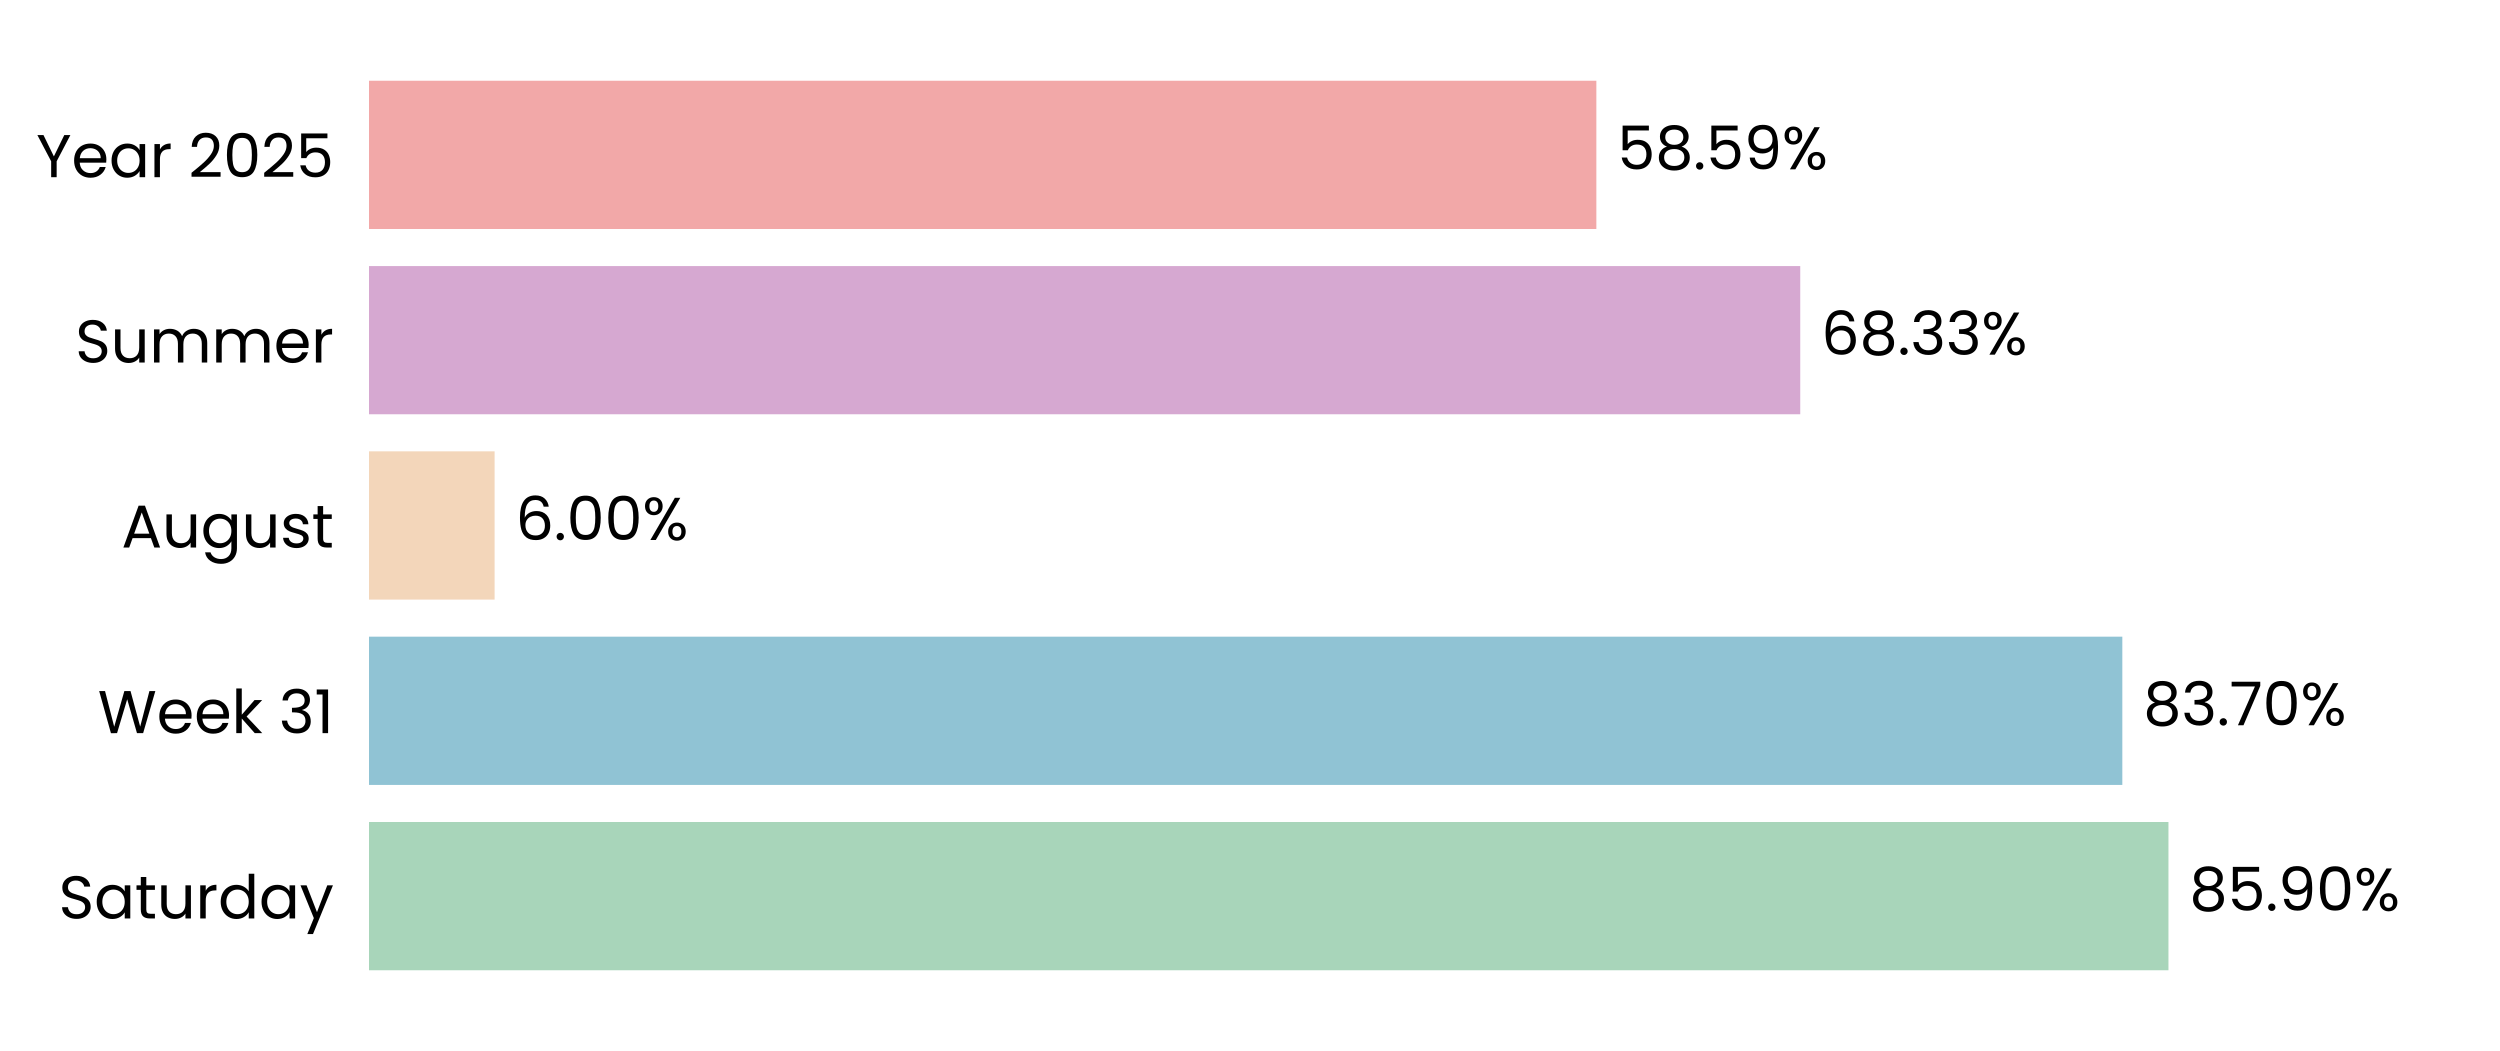
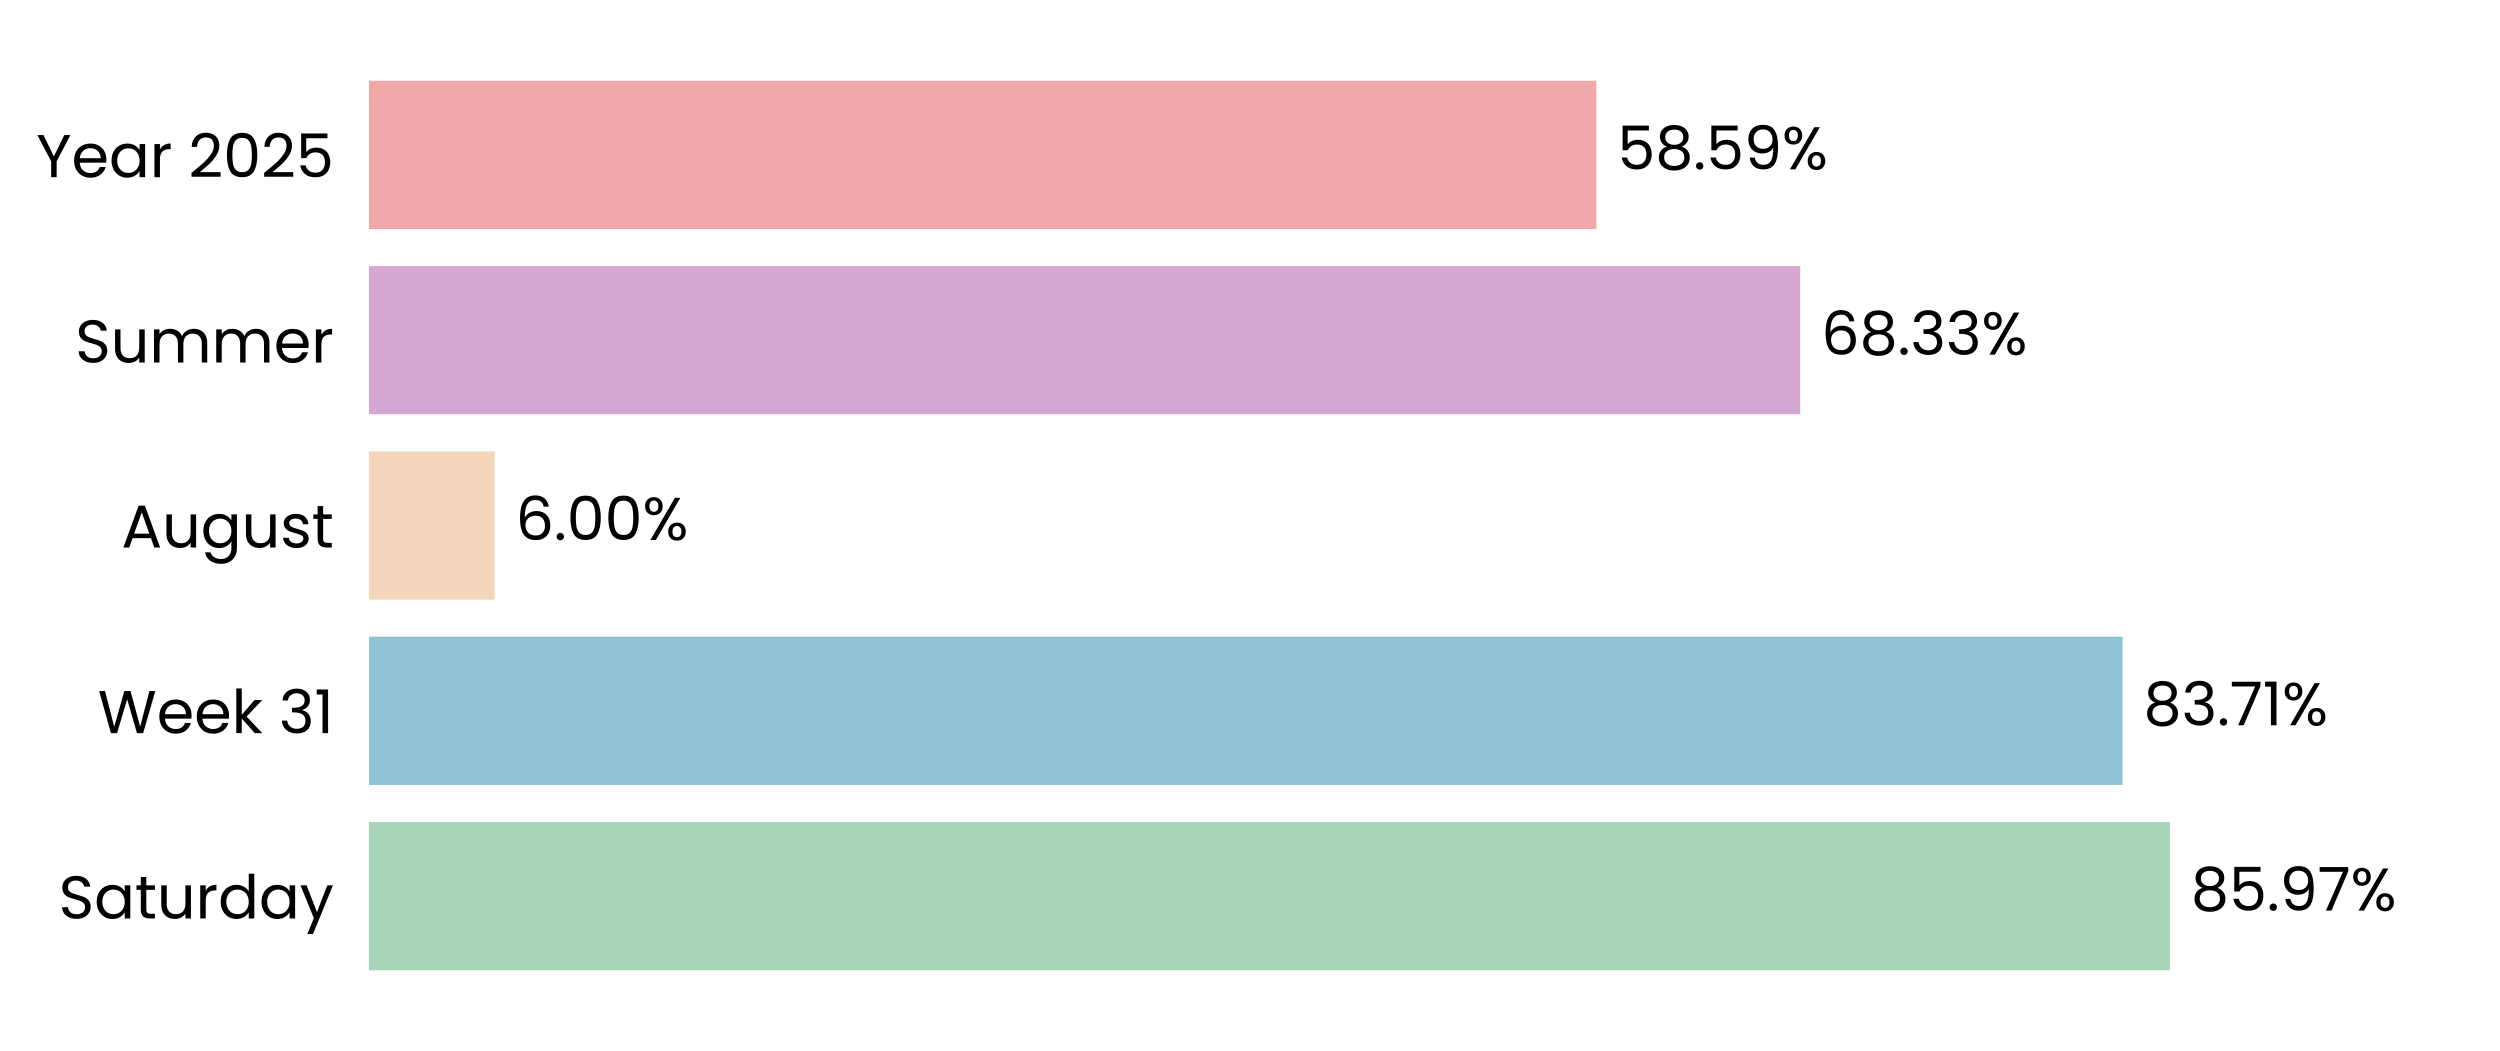
<svg xmlns="http://www.w3.org/2000/svg" xmlns:xlink="http://www.w3.org/1999/xlink" width="496.691pt" height="208.8pt" viewBox="0 0 496.691 208.8" version="1.1">
  <defs>
    <style type="text/css">*{stroke-linejoin: round; stroke-linecap: butt}</style>
  </defs>
  <g id="figure_1">
    <g id="patch_1">
      <path d="M 0 208.8  L 496.691 208.8  L 496.691 0  L 0 0  L 0 208.8  z " style="fill: none" />
    </g>
    <g id="axes_1">
      <g id="patch_2">
        <path d="M 73.311 201.6  L 489.491 201.6  L 489.491 7.2  L 73.311 7.2  L 73.311 201.6  z " style="fill: none" />
      </g>
      <g id="patch_3">
-         <path d="M 73.311 192.764  L 430.821 192.764  L 430.821 163.309  L 73.311 163.309  z " clip-path="url(#pe89c0c509d)" style="fill: #a8d5ba" />
+         <path d="M 73.311 192.764  L 431.11 192.764  L 431.11 163.309  L 73.311 163.309  z " clip-path="url(#p1fc37b9854)" style="fill: #a8d5ba" />
      </g>
      <g id="patch_4">
-         <path d="M 73.311 155.945  L 421.656 155.945  L 421.656 126.491  L 73.311 126.491  z " clip-path="url(#pe89c0c509d)" style="fill: #90c3d4" />
+         <path d="M 73.311 155.945  L 421.697 155.945  L 421.697 126.491  L 73.311 126.491  z " clip-path="url(#p1fc37b9854)" style="fill: #90c3d4" />
      </g>
      <g id="patch_5">
-         <path d="M 73.311 119.127  L 98.269 119.127  L 98.269 89.673  L 73.311 89.673  z " clip-path="url(#pe89c0c509d)" style="fill: #f3d6ba" />
+         <path d="M 73.311 119.127  L 98.278 119.127  L 98.278 89.673  L 73.311 89.673  z " clip-path="url(#p1fc37b9854)" style="fill: #f3d6ba" />
      </g>
      <g id="patch_6">
-         <path d="M 73.311 82.309  L 357.666 82.309  L 357.666 52.855  L 73.311 52.855  z " clip-path="url(#pe89c0c509d)" style="fill: #d6a8d1" />
+         <path d="M 73.311 82.309  L 357.67 82.309  L 357.67 52.855  L 73.311 52.855  z " clip-path="url(#p1fc37b9854)" style="fill: #d6a8d1" />
      </g>
      <g id="patch_7">
-         <path d="M 73.311 45.491  L 317.157 45.491  L 317.157 16.036  L 73.311 16.036  z " clip-path="url(#pe89c0c509d)" style="fill: #f2a8a8" />
+         <path d="M 73.311 45.491  L 317.158 45.491  L 317.158 16.036  L 73.311 16.036  z " clip-path="url(#p1fc37b9854)" style="fill: #f2a8a8" />
      </g>
      <g id="matplotlib.axis_1">
        <g id="ytick_1">
          <g id="text_1">
            <g transform="translate(11.65312 182.4764) scale(0.12 -0.12)">
              <defs>
                <path id="Poppins-Regular-53" d="M 1907 -45  Q 1466 -45 1117 112  Q 768 269 569 547  Q 371 826 365 1190  L 986 1190  Q 1018 877 1245 662  Q 1472 448 1907 448  Q 2323 448 2563 656  Q 2803 864 2803 1190  Q 2803 1446 2662 1606  Q 2522 1766 2310 1849  Q 2099 1933 1741 2029  Q 1299 2144 1033 2259  Q 768 2374 579 2620  Q 390 2867 390 3283  Q 390 3648 576 3929  Q 762 4211 1098 4364  Q 1434 4518 1869 4518  Q 2496 4518 2896 4204  Q 3296 3891 3347 3373  L 2707 3373  Q 2675 3629 2438 3824  Q 2202 4019 1811 4019  Q 1446 4019 1216 3830  Q 986 3642 986 3302  Q 986 3059 1123 2905  Q 1261 2752 1462 2672  Q 1664 2592 2029 2490  Q 2470 2368 2739 2249  Q 3008 2131 3200 1884  Q 3392 1638 3392 1216  Q 3392 890 3219 602  Q 3046 314 2707 134  Q 2368 -45 1907 -45  z " transform="scale(0.015625)" />
                <path id="Poppins-Regular-61" d="M 275 1766  Q 275 2304 492 2710  Q 710 3117 1091 3341  Q 1472 3565 1939 3565  Q 2400 3565 2739 3366  Q 3078 3168 3245 2867  L 3245 3507  L 3834 3507  L 3834 0  L 3245 0  L 3245 653  Q 3072 346 2729 144  Q 2387 -58 1933 -58  Q 1466 -58 1088 172  Q 710 403 492 819  Q 275 1235 275 1766  z M 3245 1760  Q 3245 2157 3085 2451  Q 2925 2746 2653 2902  Q 2381 3059 2054 3059  Q 1728 3059 1459 2905  Q 1190 2752 1030 2457  Q 870 2163 870 1766  Q 870 1363 1030 1065  Q 1190 768 1459 611  Q 1728 454 2054 454  Q 2381 454 2653 611  Q 2925 768 3085 1065  Q 3245 1363 3245 1760  z " transform="scale(0.015625)" />
                <path id="Poppins-Regular-74" d="M 1203 3027  L 1203 960  Q 1203 704 1312 598  Q 1421 493 1690 493  L 2118 493  L 2118 0  L 1594 0  Q 1107 0 864 224  Q 621 448 621 960  L 621 3027  L 166 3027  L 166 3507  L 621 3507  L 621 4390  L 1203 4390  L 1203 3507  L 2118 3507  L 2118 3027  L 1203 3027  z " transform="scale(0.015625)" />
                <path id="Poppins-Regular-75" d="M 3603 3507  L 3603 0  L 3021 0  L 3021 518  Q 2854 250 2556 99  Q 2259 -51 1901 -51  Q 1491 -51 1164 118  Q 838 288 649 627  Q 461 966 461 1453  L 461 3507  L 1037 3507  L 1037 1530  Q 1037 1011 1299 732  Q 1562 454 2016 454  Q 2483 454 2752 742  Q 3021 1030 3021 1581  L 3021 3507  L 3603 3507  z " transform="scale(0.015625)" />
                <path id="Poppins-Regular-72" d="M 1075 2938  Q 1229 3238 1513 3404  Q 1798 3571 2208 3571  L 2208 2970  L 2054 2970  Q 1075 2970 1075 1907  L 1075 0  L 493 0  L 493 3507  L 1075 3507  L 1075 2938  z " transform="scale(0.015625)" />
                <path id="Poppins-Regular-64" d="M 275 1766  Q 275 2304 492 2710  Q 710 3117 1091 3341  Q 1472 3565 1946 3565  Q 2355 3565 2707 3376  Q 3059 3187 3245 2880  L 3245 4736  L 3834 4736  L 3834 0  L 3245 0  L 3245 659  Q 3072 346 2733 144  Q 2394 -58 1939 -58  Q 1472 -58 1091 172  Q 710 403 492 819  Q 275 1235 275 1766  z M 3245 1760  Q 3245 2157 3085 2451  Q 2925 2746 2653 2902  Q 2381 3059 2054 3059  Q 1728 3059 1459 2905  Q 1190 2752 1030 2457  Q 870 2163 870 1766  Q 870 1363 1030 1065  Q 1190 768 1459 611  Q 1728 454 2054 454  Q 2381 454 2653 611  Q 2925 768 3085 1065  Q 3245 1363 3245 1760  z " transform="scale(0.015625)" />
                <path id="Poppins-Regular-79" d="M 3514 3507  L 1402 -1651  L 800 -1651  L 1491 38  L 77 3507  L 723 3507  L 1824 666  L 2912 3507  L 3514 3507  z " transform="scale(0.015625)" />
              </defs>
              <use xlink:href="#Poppins-Regular-53" />
              <use xlink:href="#Poppins-Regular-61" transform="translate(58.7 0)" />
              <use xlink:href="#Poppins-Regular-74" transform="translate(126.3 0)" />
              <use xlink:href="#Poppins-Regular-75" transform="translate(162.7 0)" />
              <use xlink:href="#Poppins-Regular-72" transform="translate(226.7 0)" />
              <use xlink:href="#Poppins-Regular-64" transform="translate(264 0)" />
              <use xlink:href="#Poppins-Regular-61" transform="translate(331.5999 0)" />
              <use xlink:href="#Poppins-Regular-79" transform="translate(399.1999 0)" />
            </g>
          </g>
        </g>
        <g id="ytick_2">
          <g id="text_2">
            <g transform="translate(19.42687 145.6582) scale(0.12 -0.12)">
              <defs>
                <path id="Poppins-Regular-57" d="M 6099 4461  L 4806 0  L 4154 0  L 3117 3590  L 2042 0  L 1395 -6  L 147 4461  L 768 4461  L 1741 678  L 2816 4461  L 3469 4461  L 4493 691  L 5472 4461  L 6099 4461  z " transform="scale(0.015625)" />
                <path id="Poppins-Regular-65" d="M 3693 1888  Q 3693 1722 3674 1536  L 870 1536  Q 902 1018 1225 726  Q 1549 435 2010 435  Q 2387 435 2640 611  Q 2893 787 2995 1082  L 3622 1082  Q 3482 576 3059 259  Q 2637 -58 2010 -58  Q 1510 -58 1116 166  Q 723 390 499 803  Q 275 1216 275 1760  Q 275 2304 492 2713  Q 710 3123 1104 3344  Q 1498 3565 2010 3565  Q 2509 3565 2893 3347  Q 3277 3130 3485 2749  Q 3693 2368 3693 1888  z M 3091 2010  Q 3091 2342 2944 2582  Q 2797 2822 2544 2947  Q 2291 3072 1984 3072  Q 1542 3072 1232 2790  Q 922 2509 877 2010  L 3091 2010  z " transform="scale(0.015625)" />
                <path id="Poppins-Regular-6b" d="M 2451 0  L 1075 1549  L 1075 0  L 493 0  L 493 4736  L 1075 4736  L 1075 1952  L 2426 3507  L 3238 3507  L 1587 1760  L 3245 0  L 2451 0  z " transform="scale(0.015625)" />
                <path id="Poppins-Regular-20" transform="scale(0.015625)" />
                <path id="Poppins-Regular-33" d="M 384 3462  Q 429 4051 838 4384  Q 1248 4717 1901 4717  Q 2336 4717 2653 4560  Q 2970 4403 3133 4134  Q 3296 3866 3296 3526  Q 3296 3130 3069 2842  Q 2842 2554 2477 2470  L 2477 2438  Q 2893 2336 3136 2035  Q 3379 1734 3379 1248  Q 3379 883 3212 592  Q 3046 301 2713 134  Q 2381 -32 1914 -32  Q 1235 -32 800 323  Q 365 678 314 1331  L 877 1331  Q 922 947 1190 704  Q 1459 461 1907 461  Q 2355 461 2588 694  Q 2822 928 2822 1299  Q 2822 1779 2502 1990  Q 2182 2202 1536 2202  L 1389 2202  L 1389 2688  L 1542 2688  Q 2131 2694 2432 2883  Q 2733 3072 2733 3469  Q 2733 3808 2512 4013  Q 2291 4218 1882 4218  Q 1485 4218 1241 4013  Q 998 3808 954 3462  L 384 3462  z " transform="scale(0.015625)" />
                <path id="Poppins-Regular-31" d="M 243 4096  L 243 4627  L 1446 4627  L 1446 0  L 858 0  L 858 4096  L 243 4096  z " transform="scale(0.015625)" />
              </defs>
              <use xlink:href="#Poppins-Regular-57" />
              <use xlink:href="#Poppins-Regular-65" transform="translate(97.59999 0)" />
              <use xlink:href="#Poppins-Regular-65" transform="translate(159.6 0)" />
              <use xlink:href="#Poppins-Regular-6b" transform="translate(221.6 0)" />
              <use xlink:href="#Poppins-Regular-20" transform="translate(273.0999 0)" />
              <use xlink:href="#Poppins-Regular-33" transform="translate(299.7999 0)" />
              <use xlink:href="#Poppins-Regular-31" transform="translate(358.6999 0)" />
            </g>
          </g>
        </g>
        <g id="ytick_3">
          <g id="text_3">
            <g transform="translate(24.11812 108.78) scale(0.12 -0.12)">
              <defs>
                <path id="Poppins-Regular-41" d="M 3130 992  L 1184 992  L 826 0  L 211 0  L 1824 4435  L 2496 4435  L 4102 0  L 3488 0  L 3130 992  z M 2963 1466  L 2157 3718  L 1350 1466  L 2963 1466  z " transform="scale(0.015625)" />
                <path id="Poppins-Regular-67" d="M 1939 3565  Q 2394 3565 2736 3366  Q 3078 3168 3245 2867  L 3245 3507  L 3834 3507  L 3834 -77  Q 3834 -557 3629 -931  Q 3424 -1306 3043 -1517  Q 2662 -1728 2157 -1728  Q 1466 -1728 1005 -1401  Q 544 -1075 461 -512  L 1037 -512  Q 1133 -832 1433 -1027  Q 1734 -1222 2157 -1222  Q 2637 -1222 2941 -921  Q 3245 -621 3245 -77  L 3245 659  Q 3072 352 2733 147  Q 2394 -58 1939 -58  Q 1472 -58 1091 172  Q 710 403 492 819  Q 275 1235 275 1766  Q 275 2304 492 2710  Q 710 3117 1091 3341  Q 1472 3565 1939 3565  z M 3245 1760  Q 3245 2157 3085 2451  Q 2925 2746 2653 2902  Q 2381 3059 2054 3059  Q 1728 3059 1459 2905  Q 1190 2752 1030 2457  Q 870 2163 870 1766  Q 870 1363 1030 1065  Q 1190 768 1459 611  Q 1728 454 2054 454  Q 2381 454 2653 611  Q 2925 768 3085 1065  Q 3245 1363 3245 1760  z " transform="scale(0.015625)" />
                <path id="Poppins-Regular-73" d="M 1734 -58  Q 1331 -58 1011 80  Q 691 218 505 464  Q 320 710 301 1030  L 902 1030  Q 928 768 1149 601  Q 1370 435 1728 435  Q 2061 435 2253 582  Q 2445 730 2445 954  Q 2445 1184 2240 1296  Q 2035 1408 1606 1517  Q 1216 1619 969 1724  Q 723 1830 547 2038  Q 371 2246 371 2586  Q 371 2854 531 3078  Q 691 3302 985 3433  Q 1280 3565 1658 3565  Q 2240 3565 2598 3270  Q 2957 2976 2982 2464  L 2400 2464  Q 2381 2739 2179 2905  Q 1978 3072 1638 3072  Q 1325 3072 1139 2937  Q 954 2803 954 2586  Q 954 2413 1066 2301  Q 1178 2189 1347 2121  Q 1517 2054 1818 1971  Q 2195 1869 2432 1769  Q 2669 1670 2838 1472  Q 3008 1274 3014 954  Q 3014 666 2854 435  Q 2694 205 2403 73  Q 2112 -58 1734 -58  z " transform="scale(0.015625)" />
              </defs>
              <use xlink:href="#Poppins-Regular-41" />
              <use xlink:href="#Poppins-Regular-75" transform="translate(67.39999 0)" />
              <use xlink:href="#Poppins-Regular-67" transform="translate(131.4 0)" />
              <use xlink:href="#Poppins-Regular-75" transform="translate(199 0)" />
              <use xlink:href="#Poppins-Regular-73" transform="translate(263 0)" />
              <use xlink:href="#Poppins-Regular-74" transform="translate(315.2 0)" />
            </g>
          </g>
        </g>
        <g id="ytick_4">
          <g id="text_4">
            <g transform="translate(14.95125 72.02182) scale(0.12 -0.12)">
              <defs>
                <path id="Poppins-Regular-6d" d="M 4710 3571  Q 5120 3571 5440 3401  Q 5760 3232 5945 2893  Q 6131 2554 6131 2067  L 6131 0  L 5555 0  L 5555 1984  Q 5555 2509 5296 2787  Q 5037 3066 4595 3066  Q 4141 3066 3872 2774  Q 3603 2483 3603 1933  L 3603 0  L 3027 0  L 3027 1984  Q 3027 2509 2768 2787  Q 2509 3066 2067 3066  Q 1613 3066 1344 2774  Q 1075 2483 1075 1933  L 1075 0  L 493 0  L 493 3507  L 1075 3507  L 1075 3002  Q 1248 3277 1539 3424  Q 1830 3571 2182 3571  Q 2624 3571 2963 3372  Q 3302 3174 3469 2790  Q 3616 3162 3955 3366  Q 4294 3571 4710 3571  z " transform="scale(0.015625)" />
              </defs>
              <use xlink:href="#Poppins-Regular-53" />
              <use xlink:href="#Poppins-Regular-75" transform="translate(58.7 0)" />
              <use xlink:href="#Poppins-Regular-6d" transform="translate(122.7 0)" />
              <use xlink:href="#Poppins-Regular-6d" transform="translate(225.7 0)" />
              <use xlink:href="#Poppins-Regular-65" transform="translate(328.7 0)" />
              <use xlink:href="#Poppins-Regular-72" transform="translate(390.6999 0)" />
            </g>
          </g>
        </g>
        <g id="ytick_5">
          <g id="text_5">
            <g transform="translate(7.2 35.20364) scale(0.12 -0.12)">
              <defs>
                <path id="Poppins-Regular-59" d="M 3616 4461  L 2163 1683  L 2163 0  L 1581 0  L 1581 1683  L 122 4461  L 768 4461  L 1869 2202  L 2970 4461  L 3616 4461  z " transform="scale(0.015625)" />
                <path id="Poppins-Regular-32" d="M 326 467  Q 1139 1120 1600 1539  Q 2061 1958 2377 2416  Q 2694 2874 2694 3315  Q 2694 3731 2492 3971  Q 2291 4211 1843 4211  Q 1408 4211 1168 3939  Q 928 3667 909 3213  L 346 3213  Q 371 3930 780 4320  Q 1190 4710 1837 4710  Q 2496 4710 2883 4345  Q 3270 3981 3270 3341  Q 3270 2810 2953 2307  Q 2637 1805 2233 1424  Q 1830 1043 1203 538  L 3405 538  L 3405 51  L 326 51  L 326 467  z " transform="scale(0.015625)" />
                <path id="Poppins-Regular-30" d="M 397 2362  Q 397 3462 755 4080  Q 1114 4698 2010 4698  Q 2899 4698 3257 4080  Q 3616 3462 3616 2362  Q 3616 1242 3257 621  Q 2899 0 2010 0  Q 1114 0 755 621  Q 397 1242 397 2362  z M 3040 2362  Q 3040 2918 2966 3305  Q 2893 3693 2665 3929  Q 2438 4166 2010 4166  Q 1574 4166 1347 3929  Q 1120 3693 1046 3305  Q 973 2918 973 2362  Q 973 1786 1046 1395  Q 1120 1005 1347 768  Q 1574 531 2010 531  Q 2438 531 2665 768  Q 2893 1005 2966 1395  Q 3040 1786 3040 2362  z " transform="scale(0.015625)" />
                <path id="Poppins-Regular-35" d="M 3347 4122  L 1101 4122  L 1101 2662  Q 1248 2867 1536 2998  Q 1824 3130 2157 3130  Q 2688 3130 3021 2909  Q 3354 2688 3498 2339  Q 3642 1990 3642 1600  Q 3642 1139 3469 774  Q 3296 410 2941 198  Q 2586 -13 2061 -13  Q 1389 -13 973 332  Q 557 678 467 1254  L 1037 1254  Q 1120 890 1389 685  Q 1658 480 2067 480  Q 2573 480 2829 784  Q 3085 1088 3085 1587  Q 3085 2086 2829 2358  Q 2573 2630 2074 2630  Q 1734 2630 1481 2467  Q 1229 2304 1114 2022  L 563 2022  L 563 4634  L 3347 4634  L 3347 4122  z " transform="scale(0.015625)" />
              </defs>
              <use xlink:href="#Poppins-Regular-59" />
              <use xlink:href="#Poppins-Regular-65" transform="translate(58.39999 0)" />
              <use xlink:href="#Poppins-Regular-61" transform="translate(120.4 0)" />
              <use xlink:href="#Poppins-Regular-72" transform="translate(188 0)" />
              <use xlink:href="#Poppins-Regular-20" transform="translate(225.3 0)" />
              <use xlink:href="#Poppins-Regular-32" transform="translate(252 0)" />
              <use xlink:href="#Poppins-Regular-30" transform="translate(309.4999 0)" />
              <use xlink:href="#Poppins-Regular-32" transform="translate(372.2999 0)" />
              <use xlink:href="#Poppins-Regular-35" transform="translate(429.7999 0)" />
            </g>
          </g>
        </g>
      </g>
      <g id="text_6">
-         <g transform="translate(434.9832 180.9164) scale(0.12 -0.12)">
+         <g transform="translate(435.2722 180.9164) scale(0.12 -0.12)">
          <defs>
            <path id="Poppins-Regular-38" d="M 1242 2406  Q 883 2547 691 2816  Q 499 3085 499 3469  Q 499 3814 672 4092  Q 845 4371 1187 4534  Q 1530 4698 2016 4698  Q 2502 4698 2844 4534  Q 3187 4371 3363 4092  Q 3539 3814 3539 3469  Q 3539 3098 3340 2819  Q 3142 2541 2797 2406  Q 3194 2285 3427 1981  Q 3661 1677 3661 1248  Q 3661 832 3456 521  Q 3251 211 2876 41  Q 2502 -128 2016 -128  Q 1530 -128 1162 41  Q 794 211 589 521  Q 384 832 384 1248  Q 384 1677 614 1984  Q 845 2291 1242 2406  z M 2976 3398  Q 2976 3789 2720 4000  Q 2464 4211 2016 4211  Q 1574 4211 1318 4000  Q 1062 3789 1062 3392  Q 1062 3034 1328 2816  Q 1594 2598 2016 2598  Q 2445 2598 2710 2819  Q 2976 3040 2976 3398  z M 2016 2150  Q 1542 2150 1241 1929  Q 941 1709 941 1267  Q 941 858 1232 608  Q 1523 358 2016 358  Q 2509 358 2797 608  Q 3085 858 3085 1267  Q 3085 1696 2790 1923  Q 2496 2150 2016 2150  z " transform="scale(0.015625)" />
            <path id="Poppins-Regular-2e" d="M 678 -38  Q 512 -38 397 77  Q 282 192 282 358  Q 282 525 397 640  Q 512 755 678 755  Q 838 755 950 640  Q 1062 525 1062 358  Q 1062 192 950 77  Q 838 -38 678 -38  z " transform="scale(0.015625)" />
            <path id="Poppins-Regular-39" d="M 1146 1242  Q 1210 877 1443 678  Q 1677 480 2074 480  Q 2605 480 2857 896  Q 3110 1312 3098 2298  Q 2963 2010 2649 1846  Q 2336 1683 1952 1683  Q 1523 1683 1187 1859  Q 851 2035 659 2374  Q 467 2714 467 3194  Q 467 3878 864 4297  Q 1261 4717 1990 4717  Q 2886 4717 3248 4134  Q 3610 3552 3610 2400  Q 3610 1594 3466 1069  Q 3322 544 2979 269  Q 2637 -6 2042 -6  Q 1389 -6 1024 346  Q 659 698 608 1242  L 1146 1242  z M 2048 2176  Q 2477 2176 2752 2441  Q 3027 2707 3027 3162  Q 3027 3642 2758 3936  Q 2490 4230 2003 4230  Q 1555 4230 1289 3948  Q 1024 3667 1024 3206  Q 1024 2739 1286 2457  Q 1549 2176 2048 2176  z " transform="scale(0.015625)" />
+             <path id="Poppins-Regular-37" d="M 3245 4173  L 1466 0  L 877 0  L 2682 4115  L 211 4115  L 211 4614  L 3245 4614  L 3245 4173  z " transform="scale(0.015625)" />
            <path id="Poppins-Regular-25" d="M 269 3584  Q 269 4019 531 4278  Q 794 4538 1203 4538  Q 1613 4538 1875 4278  Q 2138 4019 2138 3584  Q 2138 3142 1875 2883  Q 1613 2624 1203 2624  Q 794 2624 531 2883  Q 269 3142 269 3584  z M 4006 4467  L 1414 0  L 838 0  L 3430 4467  L 4006 4467  z M 1203 4179  Q 986 4179 861 4028  Q 736 3878 736 3584  Q 736 3290 861 3136  Q 986 2982 1203 2982  Q 1421 2982 1549 3139  Q 1677 3296 1677 3584  Q 1677 3878 1549 4028  Q 1421 4179 1203 4179  z M 2720 883  Q 2720 1325 2982 1584  Q 3245 1843 3654 1843  Q 4064 1843 4323 1584  Q 4582 1325 4582 883  Q 4582 448 4323 185  Q 4064 -77 3654 -77  Q 3245 -77 2982 182  Q 2720 442 2720 883  z M 3648 1478  Q 3430 1478 3302 1328  Q 3174 1178 3174 883  Q 3174 595 3302 444  Q 3430 294 3648 294  Q 3866 294 3994 444  Q 4122 595 4122 883  Q 4122 1178 3994 1328  Q 3866 1478 3648 1478  z " transform="scale(0.015625)" />
          </defs>
          <use xlink:href="#Poppins-Regular-38" />
          <use xlink:href="#Poppins-Regular-35" transform="translate(63.09999 0)" />
          <use xlink:href="#Poppins-Regular-2e" transform="translate(125.9 0)" />
          <use xlink:href="#Poppins-Regular-39" transform="translate(146.9 0)" />
-           <use xlink:href="#Poppins-Regular-30" transform="translate(209.8999 0)" />
-           <use xlink:href="#Poppins-Regular-25" transform="translate(272.6999 0)" />
+           <use xlink:href="#Poppins-Regular-37" transform="translate(209.8999 0)" />
+           <use xlink:href="#Poppins-Regular-25" transform="translate(264.4999 0)" />
        </g>
      </g>
      <g id="text_7">
-         <g transform="translate(425.8174 144.0982) scale(0.12 -0.12)">
-           <defs>
-             <path id="Poppins-Regular-37" d="M 3245 4173  L 1466 0  L 877 0  L 2682 4115  L 211 4115  L 211 4614  L 3245 4614  L 3245 4173  z " transform="scale(0.015625)" />
-           </defs>
+         <g transform="translate(425.8586 144.0982) scale(0.12 -0.12)">
          <use xlink:href="#Poppins-Regular-38" />
          <use xlink:href="#Poppins-Regular-33" transform="translate(63.09999 0)" />
          <use xlink:href="#Poppins-Regular-2e" transform="translate(122 0)" />
          <use xlink:href="#Poppins-Regular-37" transform="translate(143 0)" />
-           <use xlink:href="#Poppins-Regular-30" transform="translate(197.6 0)" />
-           <use xlink:href="#Poppins-Regular-25" transform="translate(260.3999 0)" />
+           <use xlink:href="#Poppins-Regular-31" transform="translate(197.6 0)" />
+           <use xlink:href="#Poppins-Regular-25" transform="translate(229.5999 0)" />
        </g>
      </g>
      <g id="text_8">
-         <g transform="translate(102.4308 107.28) scale(0.12 -0.12)">
+         <g transform="translate(102.4401 107.28) scale(0.12 -0.12)">
          <defs>
            <path id="Poppins-Regular-36" d="M 2976 3526  Q 2835 4237 2099 4237  Q 1530 4237 1248 3798  Q 966 3360 973 2355  Q 1120 2688 1462 2877  Q 1805 3066 2227 3066  Q 2886 3066 3280 2656  Q 3674 2246 3674 1523  Q 3674 1088 3504 742  Q 3334 397 2992 192  Q 2650 -13 2163 -13  Q 1504 -13 1133 281  Q 762 576 614 1094  Q 467 1613 467 2374  Q 467 4723 2106 4723  Q 2733 4723 3091 4384  Q 3450 4045 3514 3526  L 2976 3526  z M 2106 2573  Q 1830 2573 1587 2461  Q 1344 2349 1193 2121  Q 1043 1894 1043 1568  Q 1043 1082 1324 778  Q 1606 474 2131 474  Q 2579 474 2844 752  Q 3110 1030 3110 1504  Q 3110 2003 2854 2288  Q 2598 2573 2106 2573  z " transform="scale(0.015625)" />
          </defs>
          <use xlink:href="#Poppins-Regular-36" />
          <use xlink:href="#Poppins-Regular-2e" transform="translate(63.49999 0)" />
          <use xlink:href="#Poppins-Regular-30" transform="translate(84.49997 0)" />
          <use xlink:href="#Poppins-Regular-30" transform="translate(147.3 0)" />
          <use xlink:href="#Poppins-Regular-25" transform="translate(210.0999 0)" />
        </g>
      </g>
      <g id="text_9">
-         <g transform="translate(361.8282 70.46182) scale(0.12 -0.12)">
+         <g transform="translate(361.8313 70.46182) scale(0.12 -0.12)">
          <use xlink:href="#Poppins-Regular-36" />
          <use xlink:href="#Poppins-Regular-38" transform="translate(63.49999 0)" />
          <use xlink:href="#Poppins-Regular-2e" transform="translate(126.6 0)" />
          <use xlink:href="#Poppins-Regular-33" transform="translate(147.6 0)" />
          <use xlink:href="#Poppins-Regular-33" transform="translate(206.5 0)" />
          <use xlink:href="#Poppins-Regular-25" transform="translate(265.3999 0)" />
        </g>
      </g>
      <g id="text_10">
-         <g transform="translate(321.3192 33.64364) scale(0.12 -0.12)">
+         <g transform="translate(321.32 33.64364) scale(0.12 -0.12)">
          <use xlink:href="#Poppins-Regular-35" />
          <use xlink:href="#Poppins-Regular-38" transform="translate(62.79999 0)" />
          <use xlink:href="#Poppins-Regular-2e" transform="translate(125.9 0)" />
          <use xlink:href="#Poppins-Regular-35" transform="translate(146.9 0)" />
          <use xlink:href="#Poppins-Regular-39" transform="translate(209.7 0)" />
          <use xlink:href="#Poppins-Regular-25" transform="translate(272.6999 0)" />
        </g>
      </g>
    </g>
  </g>
  <defs>
-     <clipPath id="pe89c0c509d">
+     <clipPath id="p1fc37b9854">
      <rect x="73.311" y="7.2" width="416.18" height="194.4" />
    </clipPath>
  </defs>
</svg>
